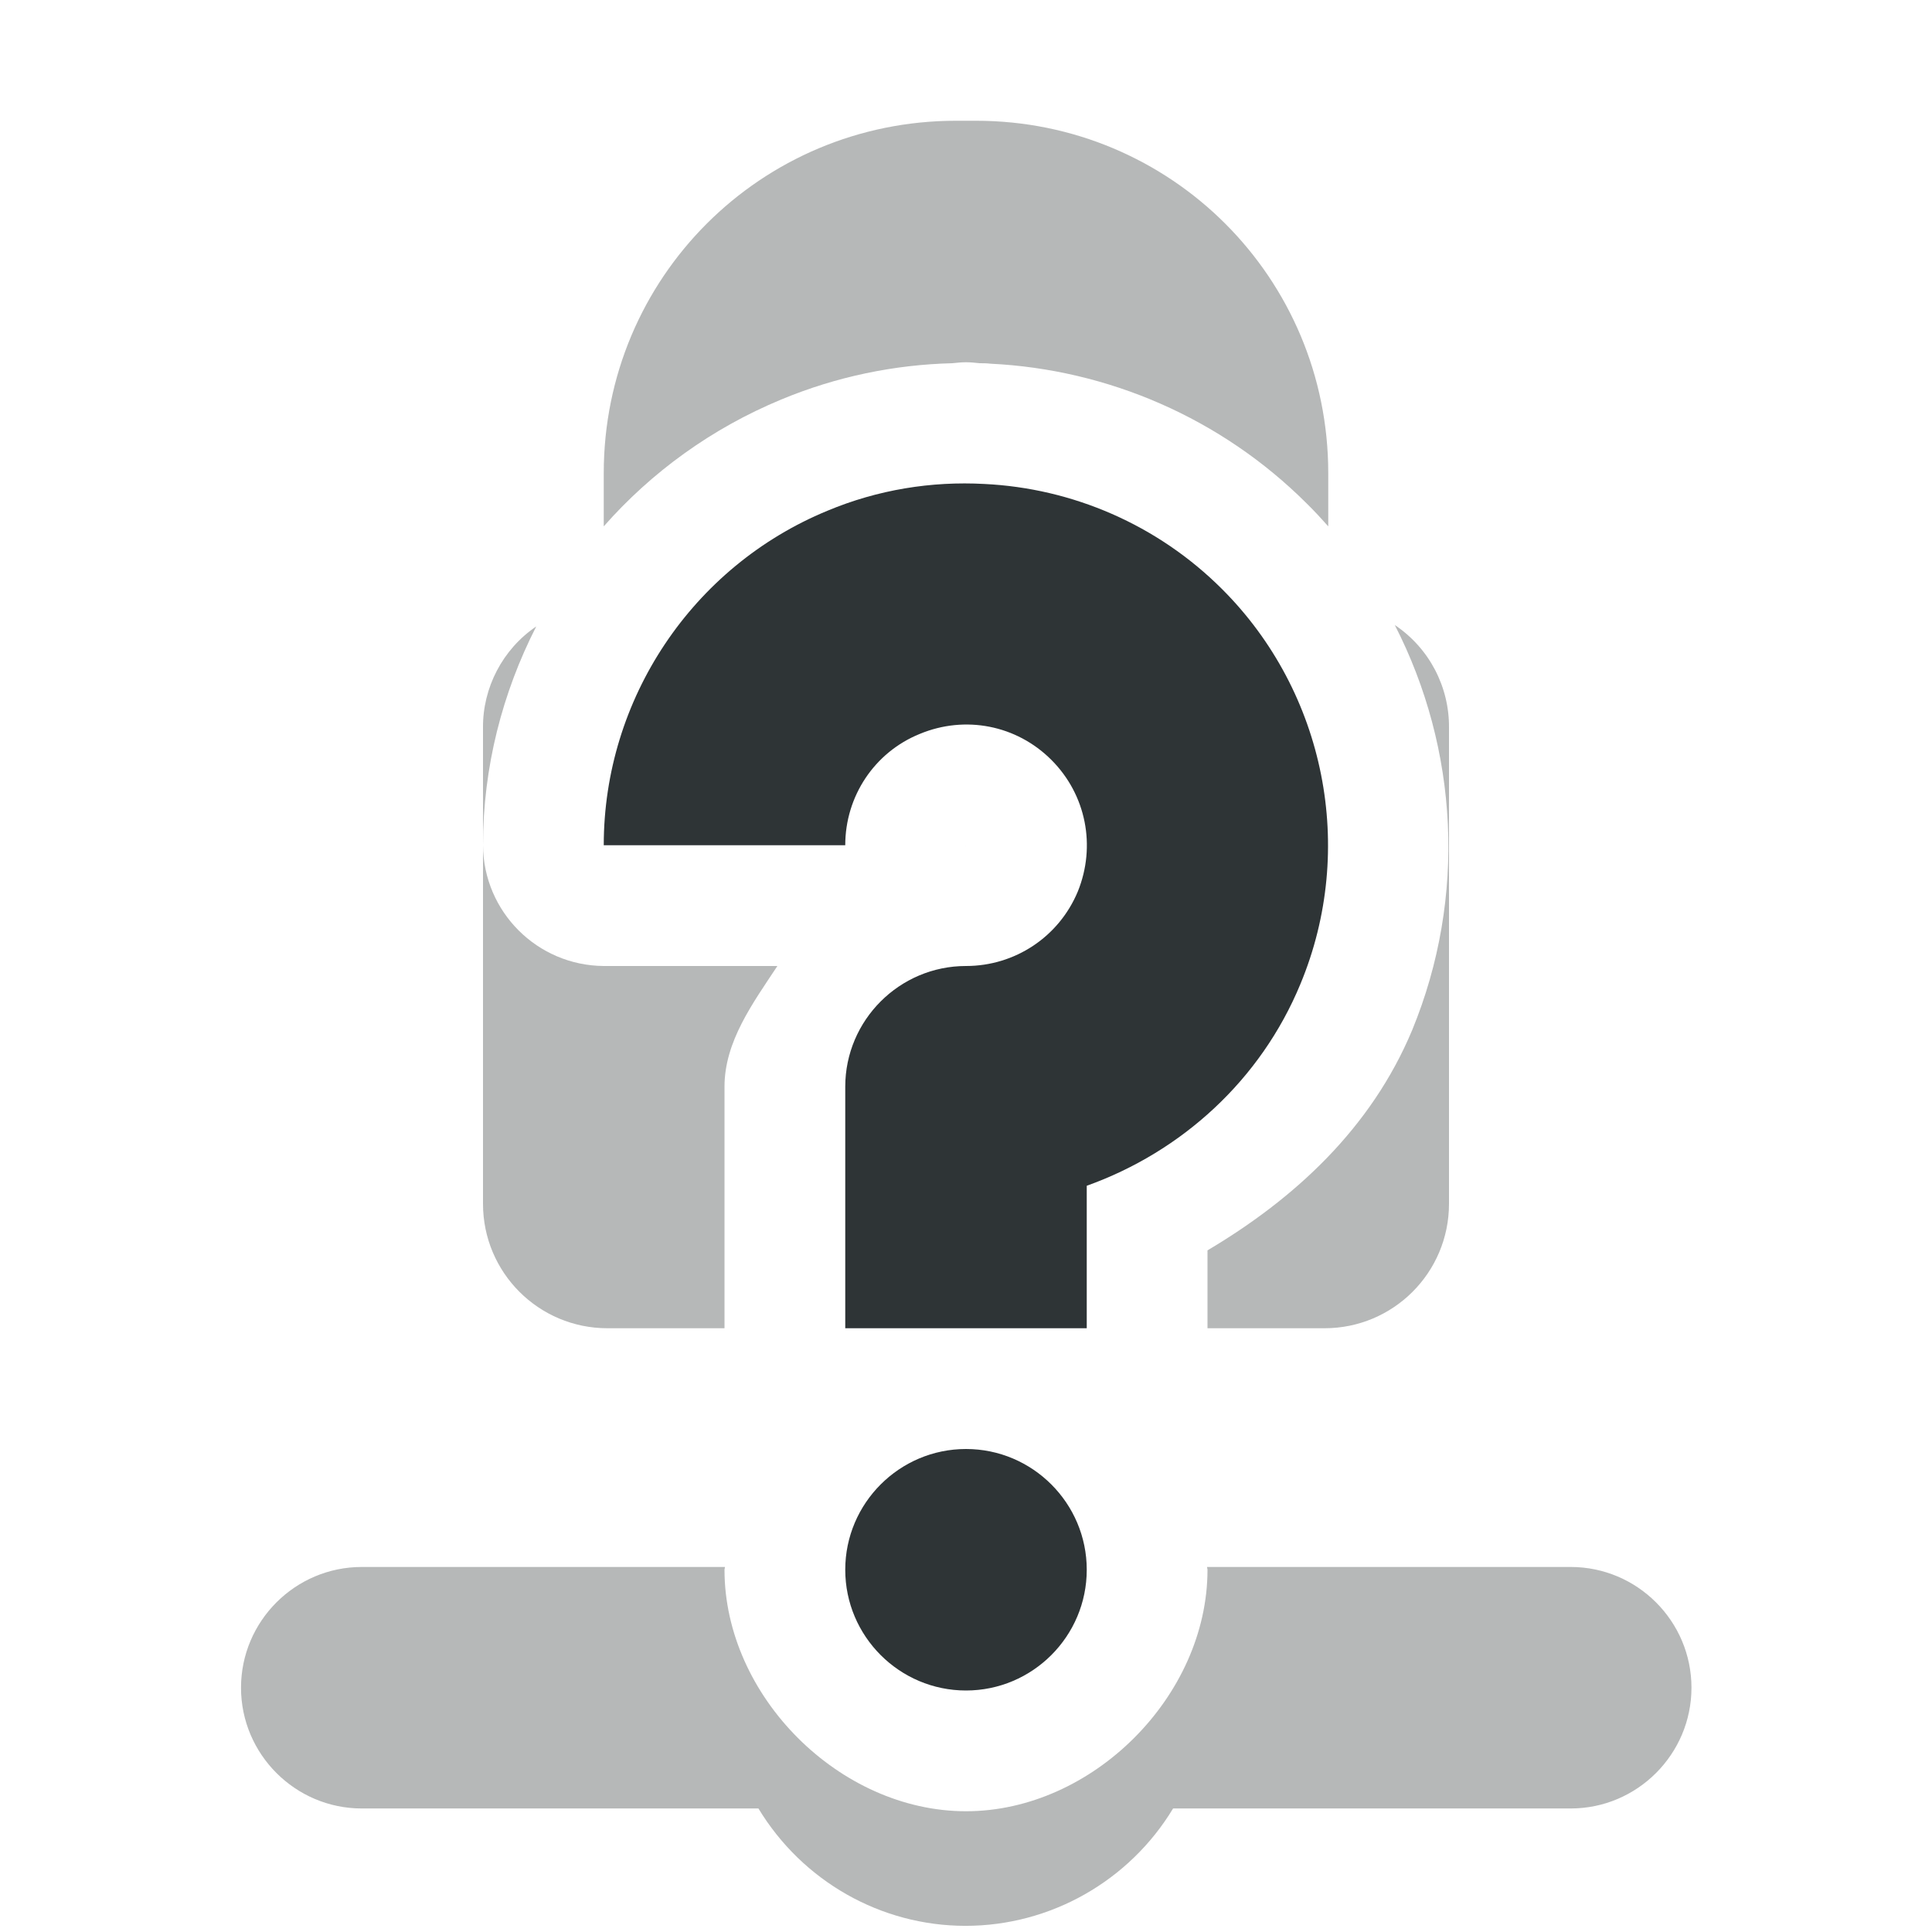
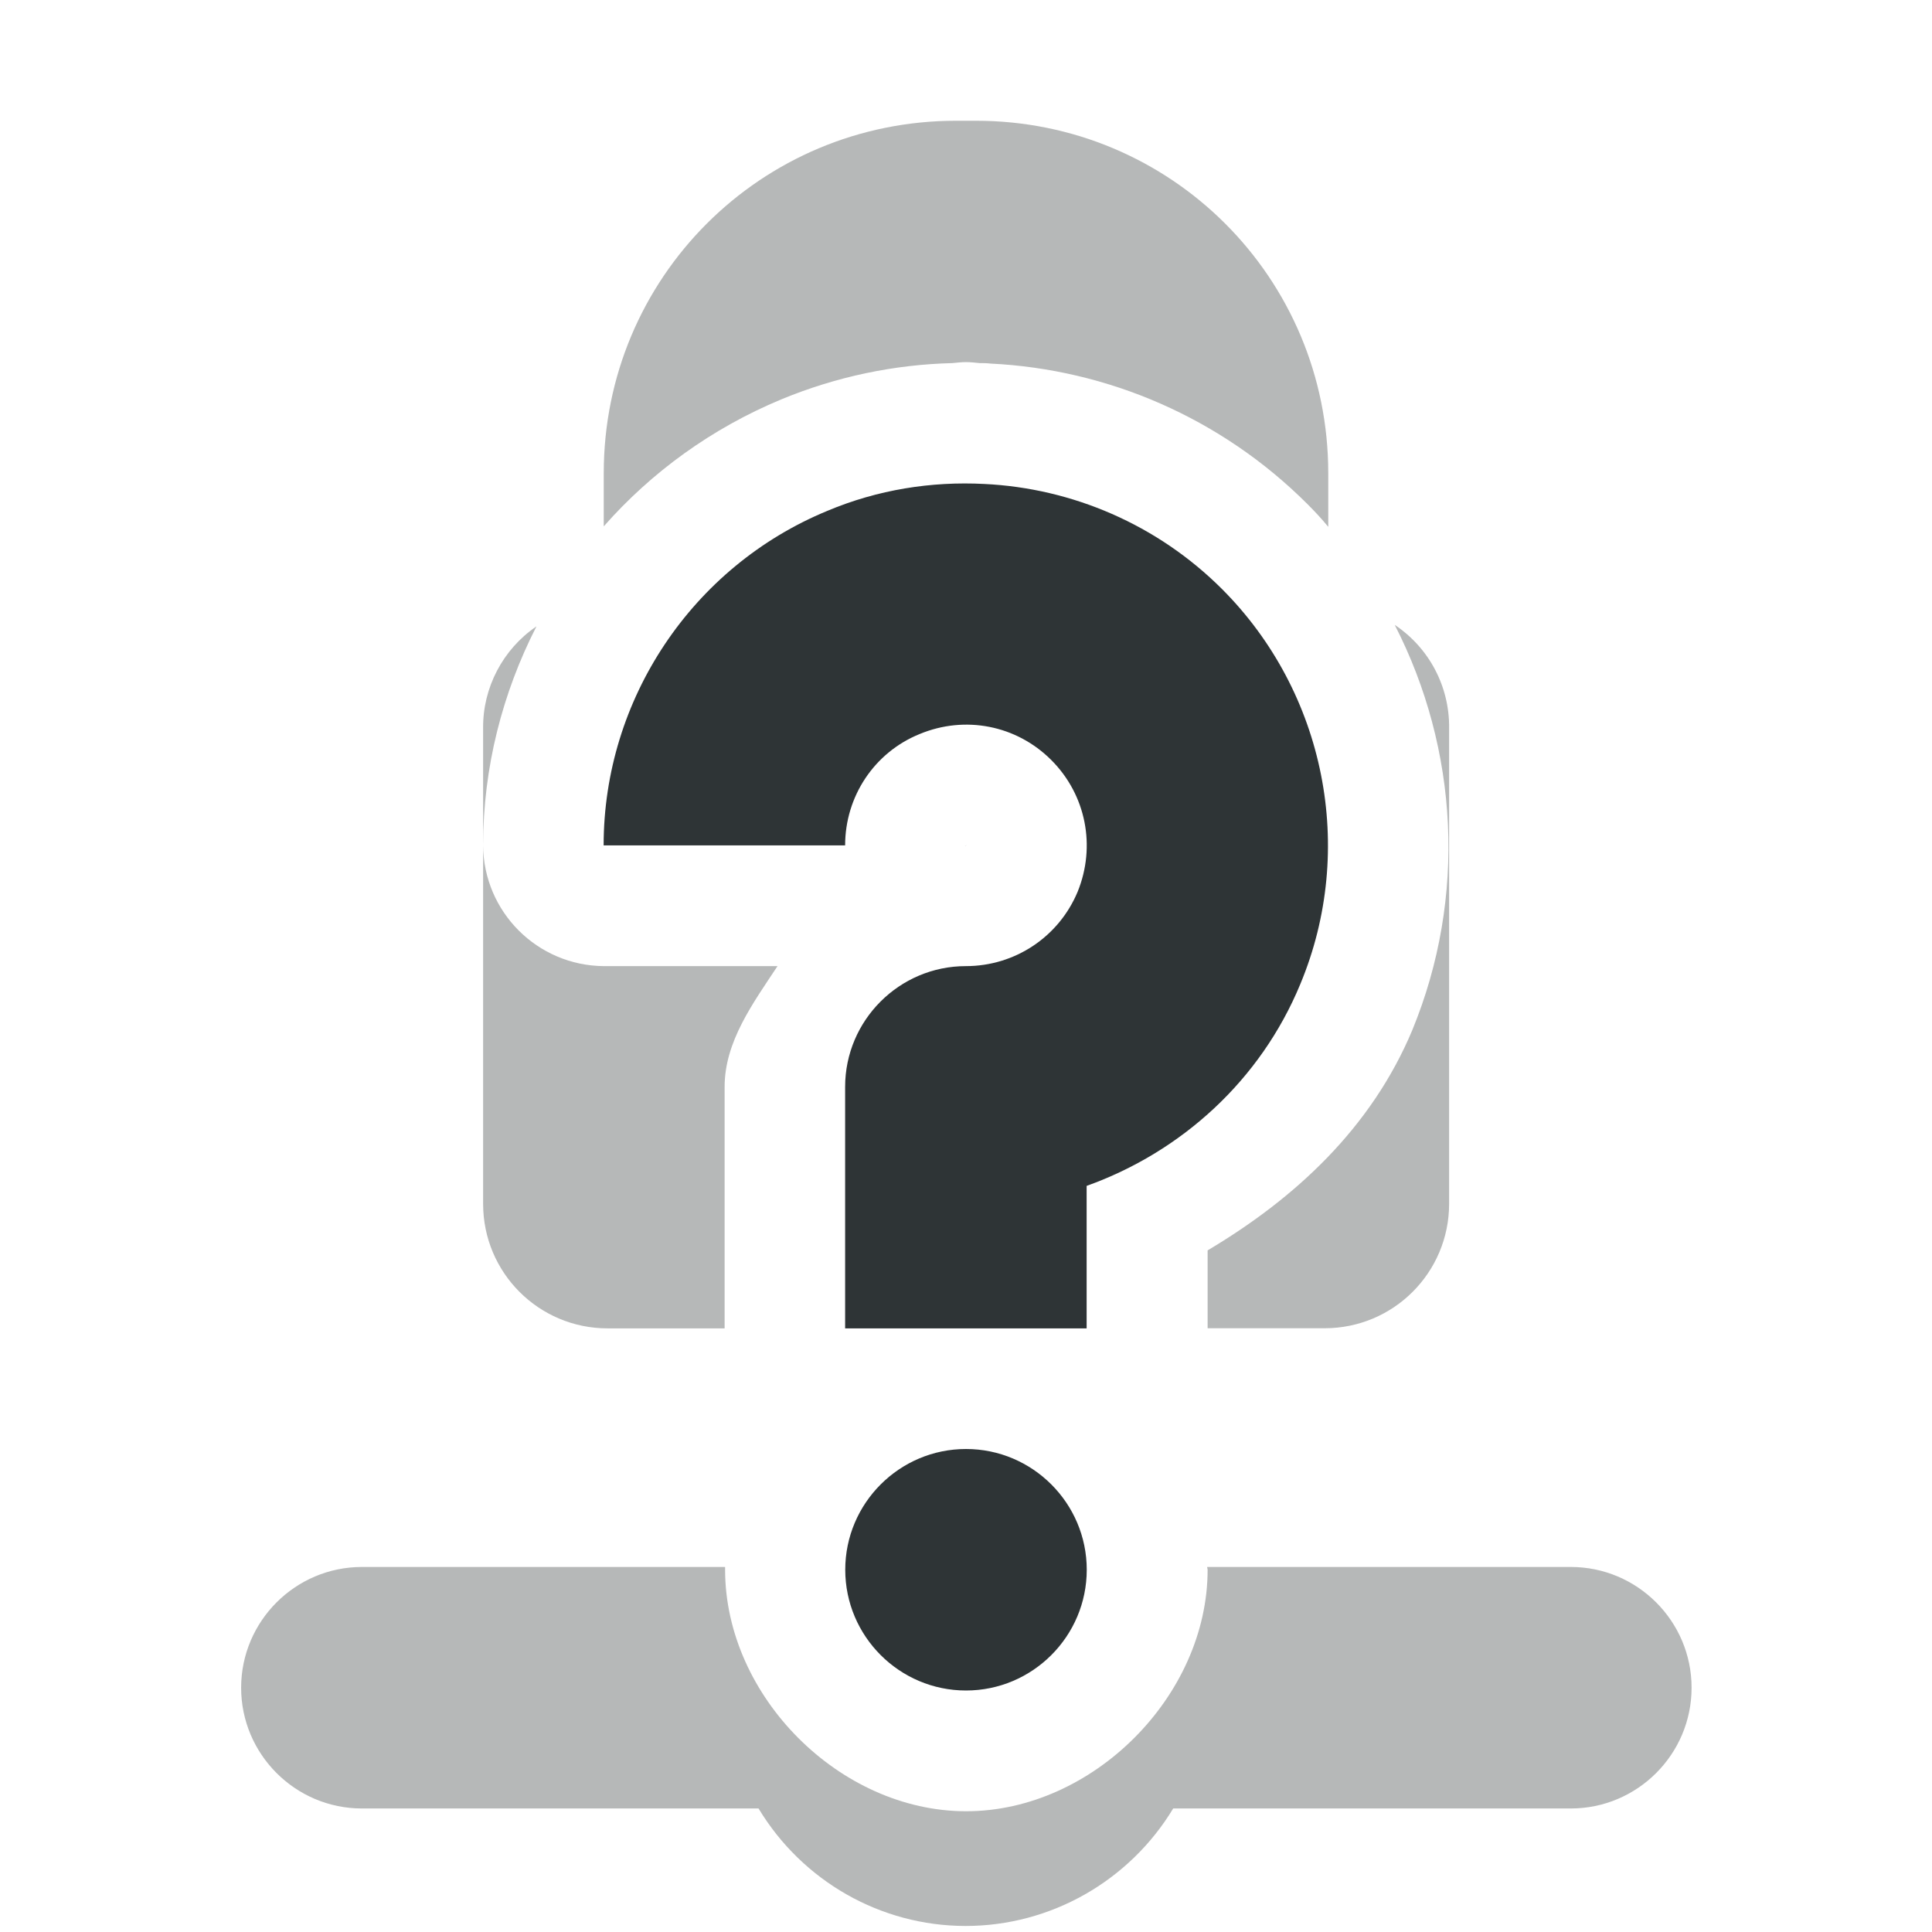
- <svg xmlns="http://www.w3.org/2000/svg" width="16px" height="16px" viewBox="0 0 16 16" version="1.1">
-   <g id="surface110257">
-     <path style=" stroke:none;fill-rule:nonzero;fill:rgb(18.039%,20.392%,21.176%);fill-opacity:0.349;" d="M 7.918 1 C 6.301 1 5 2.301 5 3.918 L 5 4.359 C 5.395 3.91 5.895 3.547 6.469 3.309 C 6.93 3.117 7.41 3.02 7.887 3.008 C 7.926 3.004 7.961 3 8 3 C 8.039 3 8.074 3.004 8.113 3.008 C 8.141 3.008 8.172 3.008 8.203 3.012 C 9.172 3.059 10.113 3.461 10.824 4.172 C 10.887 4.234 10.945 4.297 11 4.359 L 11 3.918 C 11 2.301 9.699 1 8.082 1 Z M 11.551 5.176 C 12.078 6.203 12.148 7.43 11.695 8.531 C 11.355 9.344 10.723 9.926 10 10.355 L 10 11 L 10.969 11 C 11.539 11 12 10.539 12 9.969 L 12 6.031 C 12.004 5.688 11.836 5.367 11.551 5.176 Z M 4.441 5.188 C 4.164 5.375 3.996 5.695 4 6.031 L 4 9.969 C 4 10.539 4.461 11 5.031 11 L 6 11 L 6 9 C 6 8.625 6.234 8.309 6.438 8 L 5 8 C 4.449 7.996 4.004 7.551 4 7 C 4 6.355 4.16 5.738 4.441 5.188 Z M 8 7 C 7.996 7.004 7.996 7.004 7.992 7.004 C 7.996 7.004 8 7 8 7 Z M 2.996 12.977 C 2.445 12.977 1.996 13.426 1.996 13.977 C 1.996 14.527 2.445 14.977 2.996 14.977 L 6.281 14.977 C 6.645 15.578 7.293 15.949 7.996 15.949 C 8.699 15.949 9.352 15.578 9.715 14.977 L 13.008 14.977 C 13.559 14.977 14.008 14.527 14.008 13.977 C 14.008 13.426 13.559 12.977 13.008 12.977 L 9.996 12.977 C 9.996 12.984 10 12.992 10 13 C 10 14.047 9.047 15 8 15 C 6.953 15 6 14.047 6 13 C 6 12.992 6.004 12.984 6.004 12.977 Z M 2.996 12.977 " />
-     <path style=" stroke:none;fill-rule:nonzero;fill:rgb(18.039%,20.392%,21.176%);fill-opacity:1;" d="M 8.152 4.008 C 7.715 3.984 7.27 4.055 6.852 4.23 C 5.734 4.691 5 5.789 5 7 L 7 7 C 7 6.594 7.242 6.23 7.617 6.078 C 7.992 5.922 8.418 6.004 8.707 6.293 C 8.996 6.582 9.078 7.008 8.926 7.383 C 8.77 7.758 8.406 8 8 8 C 7.449 8 7 8.449 7 9 L 7 11 L 9 11 L 9 9.82 C 9.785 9.539 10.441 8.945 10.77 8.148 C 11.234 7.031 10.977 5.734 10.121 4.879 C 9.586 4.344 8.879 4.043 8.152 4.008 Z M 8 12 C 7.449 12 7 12.449 7 13 C 7 13.551 7.449 14 8 14 C 8.551 14 9 13.551 9 13 C 9 12.449 8.551 12 8 12 Z M 8 12 " />
+ <svg xmlns="http://www.w3.org/2000/svg" height="16px" viewBox="0 0 16 16" width="16px">
+   <g fill="#2e3436">
+     <path d="m 7.918 1 c -1.617 0 -2.918 1.301 -2.918 2.918 v 0.441 c 0.395 -0.449 0.895 -0.812 1.469 -1.051 c 0.461 -0.191 0.941 -0.289 1.418 -0.301 c 0.039 -0.004 0.074 -0.008 0.113 -0.008 s 0.074 0.004 0.113 0.008 c 0.027 0 0.059 0 0.09 0.004 c 0.969 0.047 1.91 0.449 2.625 1.164 c 0.059 0.059 0.117 0.121 0.172 0.188 v -0.445 c 0 -1.617 -1.301 -2.918 -2.918 -2.918 z m 3.633 4.176 c 0.527 1.027 0.598 2.254 0.145 3.355 c -0.34 0.812 -0.973 1.395 -1.695 1.824 v 0.645 h 0.969 c 0.57 0 1.031 -0.461 1.031 -1.031 v -3.938 c 0.004 -0.344 -0.164 -0.664 -0.449 -0.855 z m -7.109 0.012 c -0.277 0.188 -0.445 0.508 -0.441 0.844 v 3.938 c 0 0.57 0.461 1.031 1.031 1.031 h 0.969 v -2 c 0 -0.375 0.234 -0.691 0.438 -1 h -1.438 c -0.551 -0.004 -0.996 -0.449 -1 -1 c 0 -0.645 0.16 -1.262 0.441 -1.812 z m 3.559 1.812 c -0.004 0.004 -0.008 0.004 -0.008 0.008 c 0.004 -0.004 0.008 -0.008 0.012 -0.008 z m -5.004 5.977 c -0.551 0 -1 0.449 -1 1 c 0 0.551 0.449 1 1 1 h 3.285 c 0.363 0.602 1.012 0.973 1.715 0.973 s 1.355 -0.371 1.719 -0.973 h 3.293 c 0.551 0 1 -0.449 1 -1 c 0 -0.551 -0.449 -1 -1 -1 h -3.012 c 0 0.008 0.004 0.016 0.004 0.023 c 0 1.047 -0.953 2 -2 2 s -1.996 -0.953 -1.996 -2 c 0 -0.008 0 -0.016 0 -0.023 z m 0 0" fill-opacity="0.349" />
+     <path d="m 8.152 4.008 c -0.438 -0.023 -0.883 0.047 -1.301 0.223 c -1.117 0.461 -1.852 1.559 -1.852 2.77 h 2 c 0 -0.406 0.242 -0.77 0.617 -0.922 c 0.375 -0.156 0.801 -0.074 1.09 0.215 c 0.289 0.289 0.371 0.715 0.219 1.09 c -0.156 0.375 -0.52 0.617 -0.926 0.617 c -0.551 0 -1 0.449 -1 1 v 2 h 2 v -1.18 c 0.785 -0.281 1.441 -0.875 1.77 -1.672 c 0.465 -1.117 0.207 -2.414 -0.648 -3.27 c -0.535 -0.535 -1.242 -0.836 -1.969 -0.871 z m -0.152 7.992 c -0.551 0 -1 0.449 -1 1 s 0.449 1 1 1 s 1 -0.449 1 -1 s -0.449 -1 -1 -1 z m 0 0" />
  </g>
</svg>
